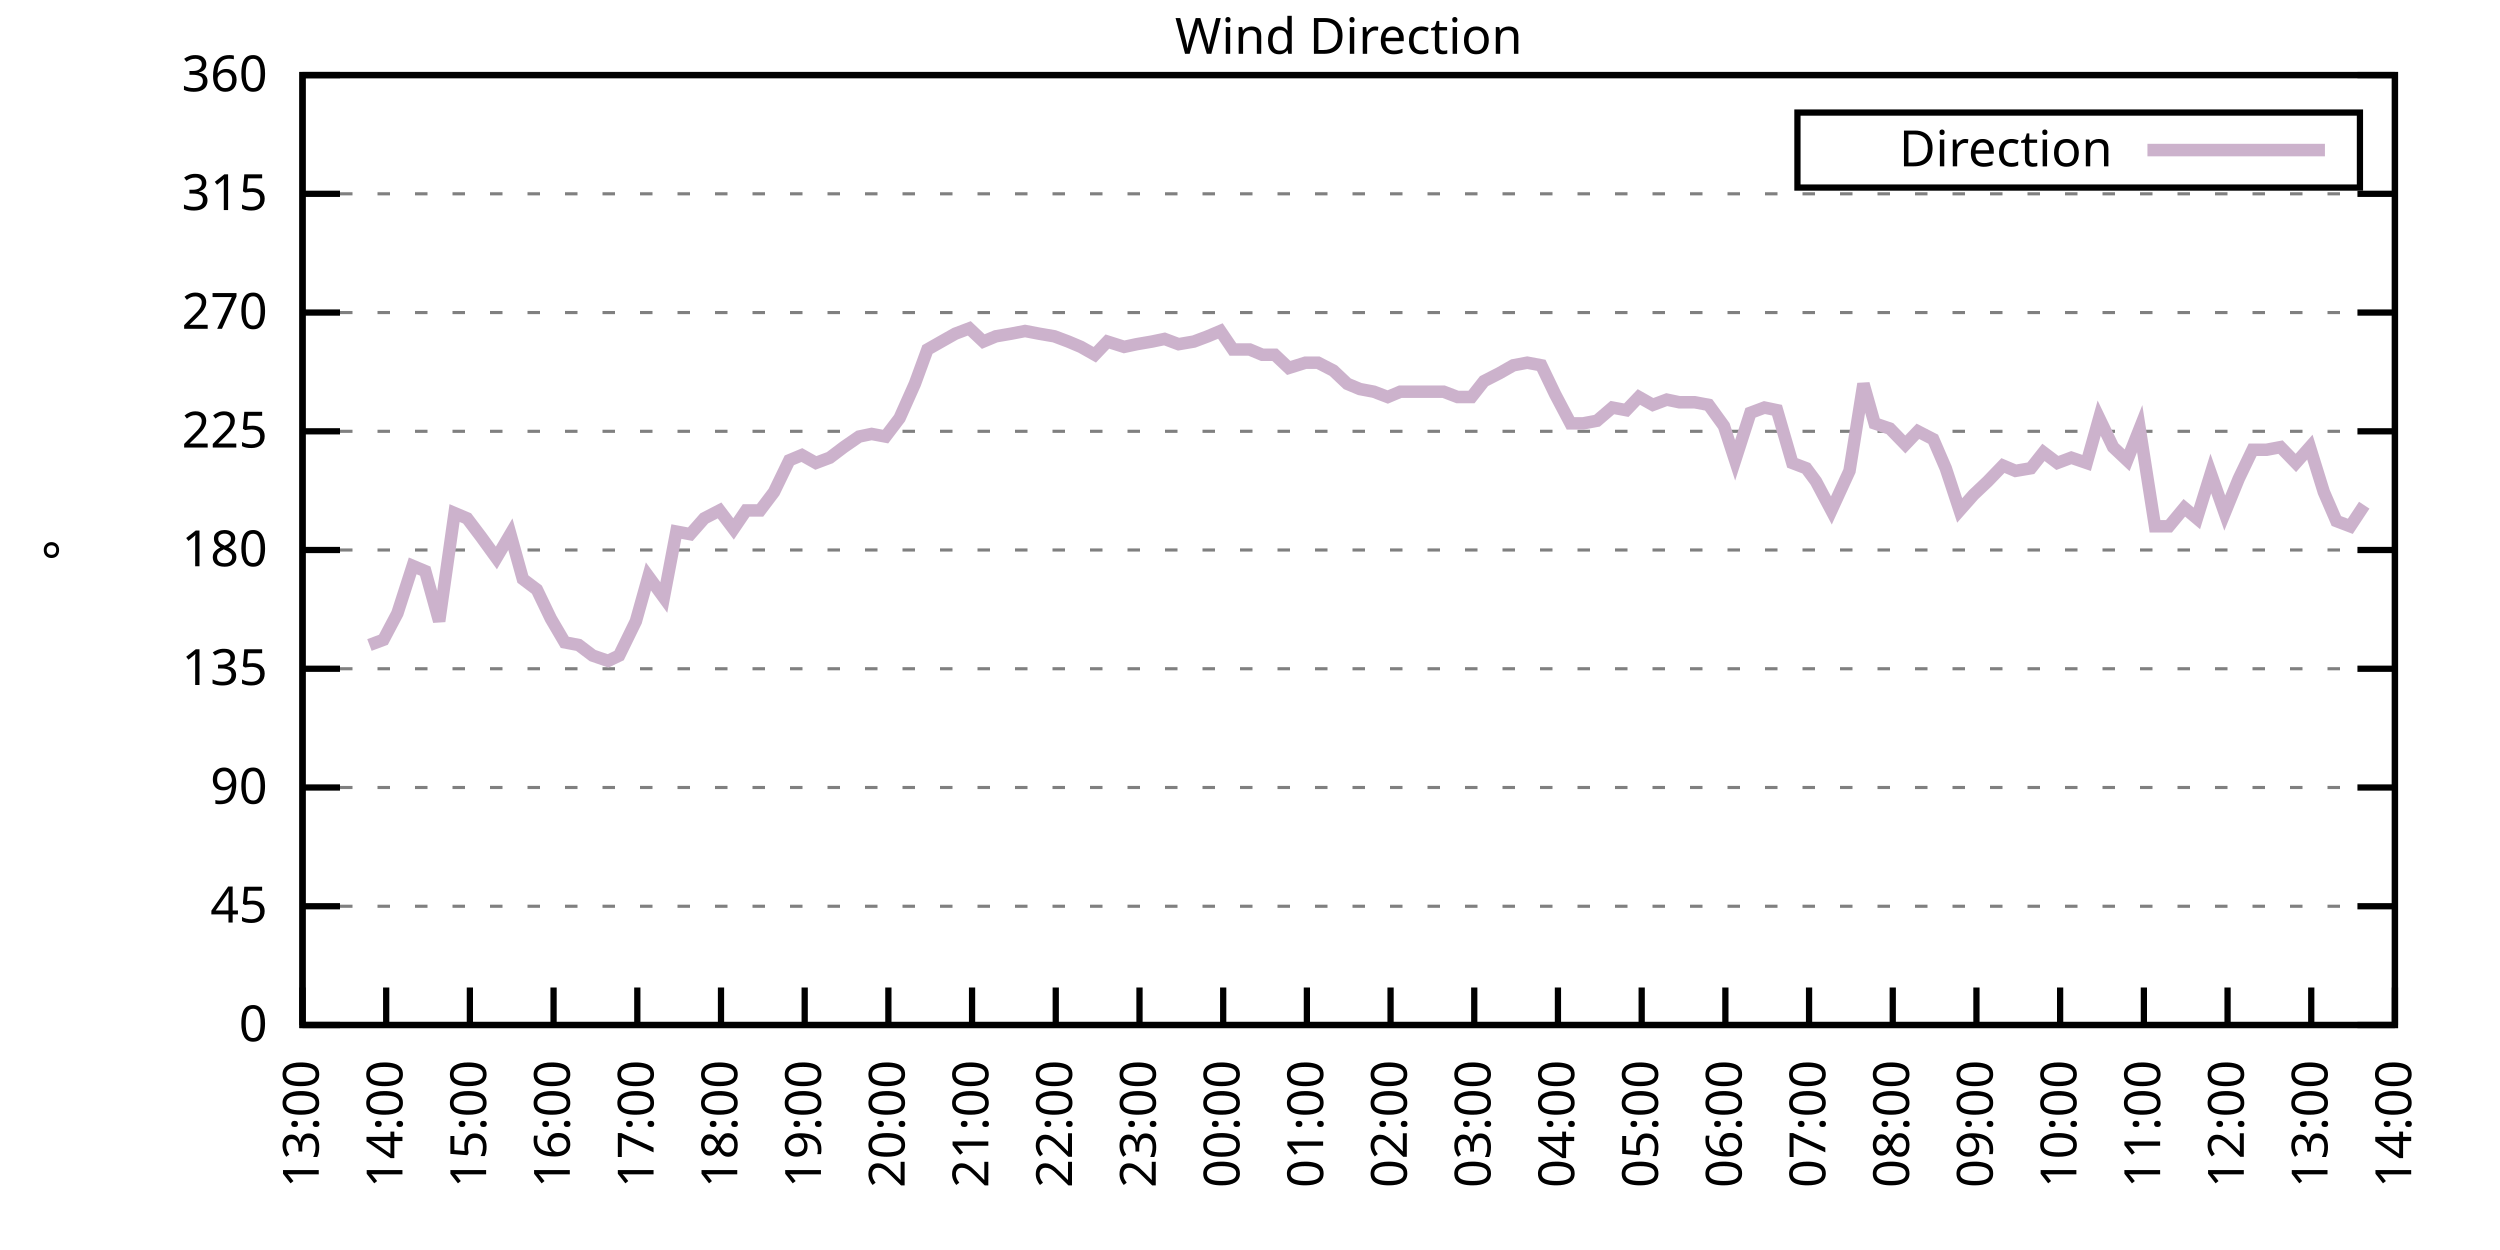
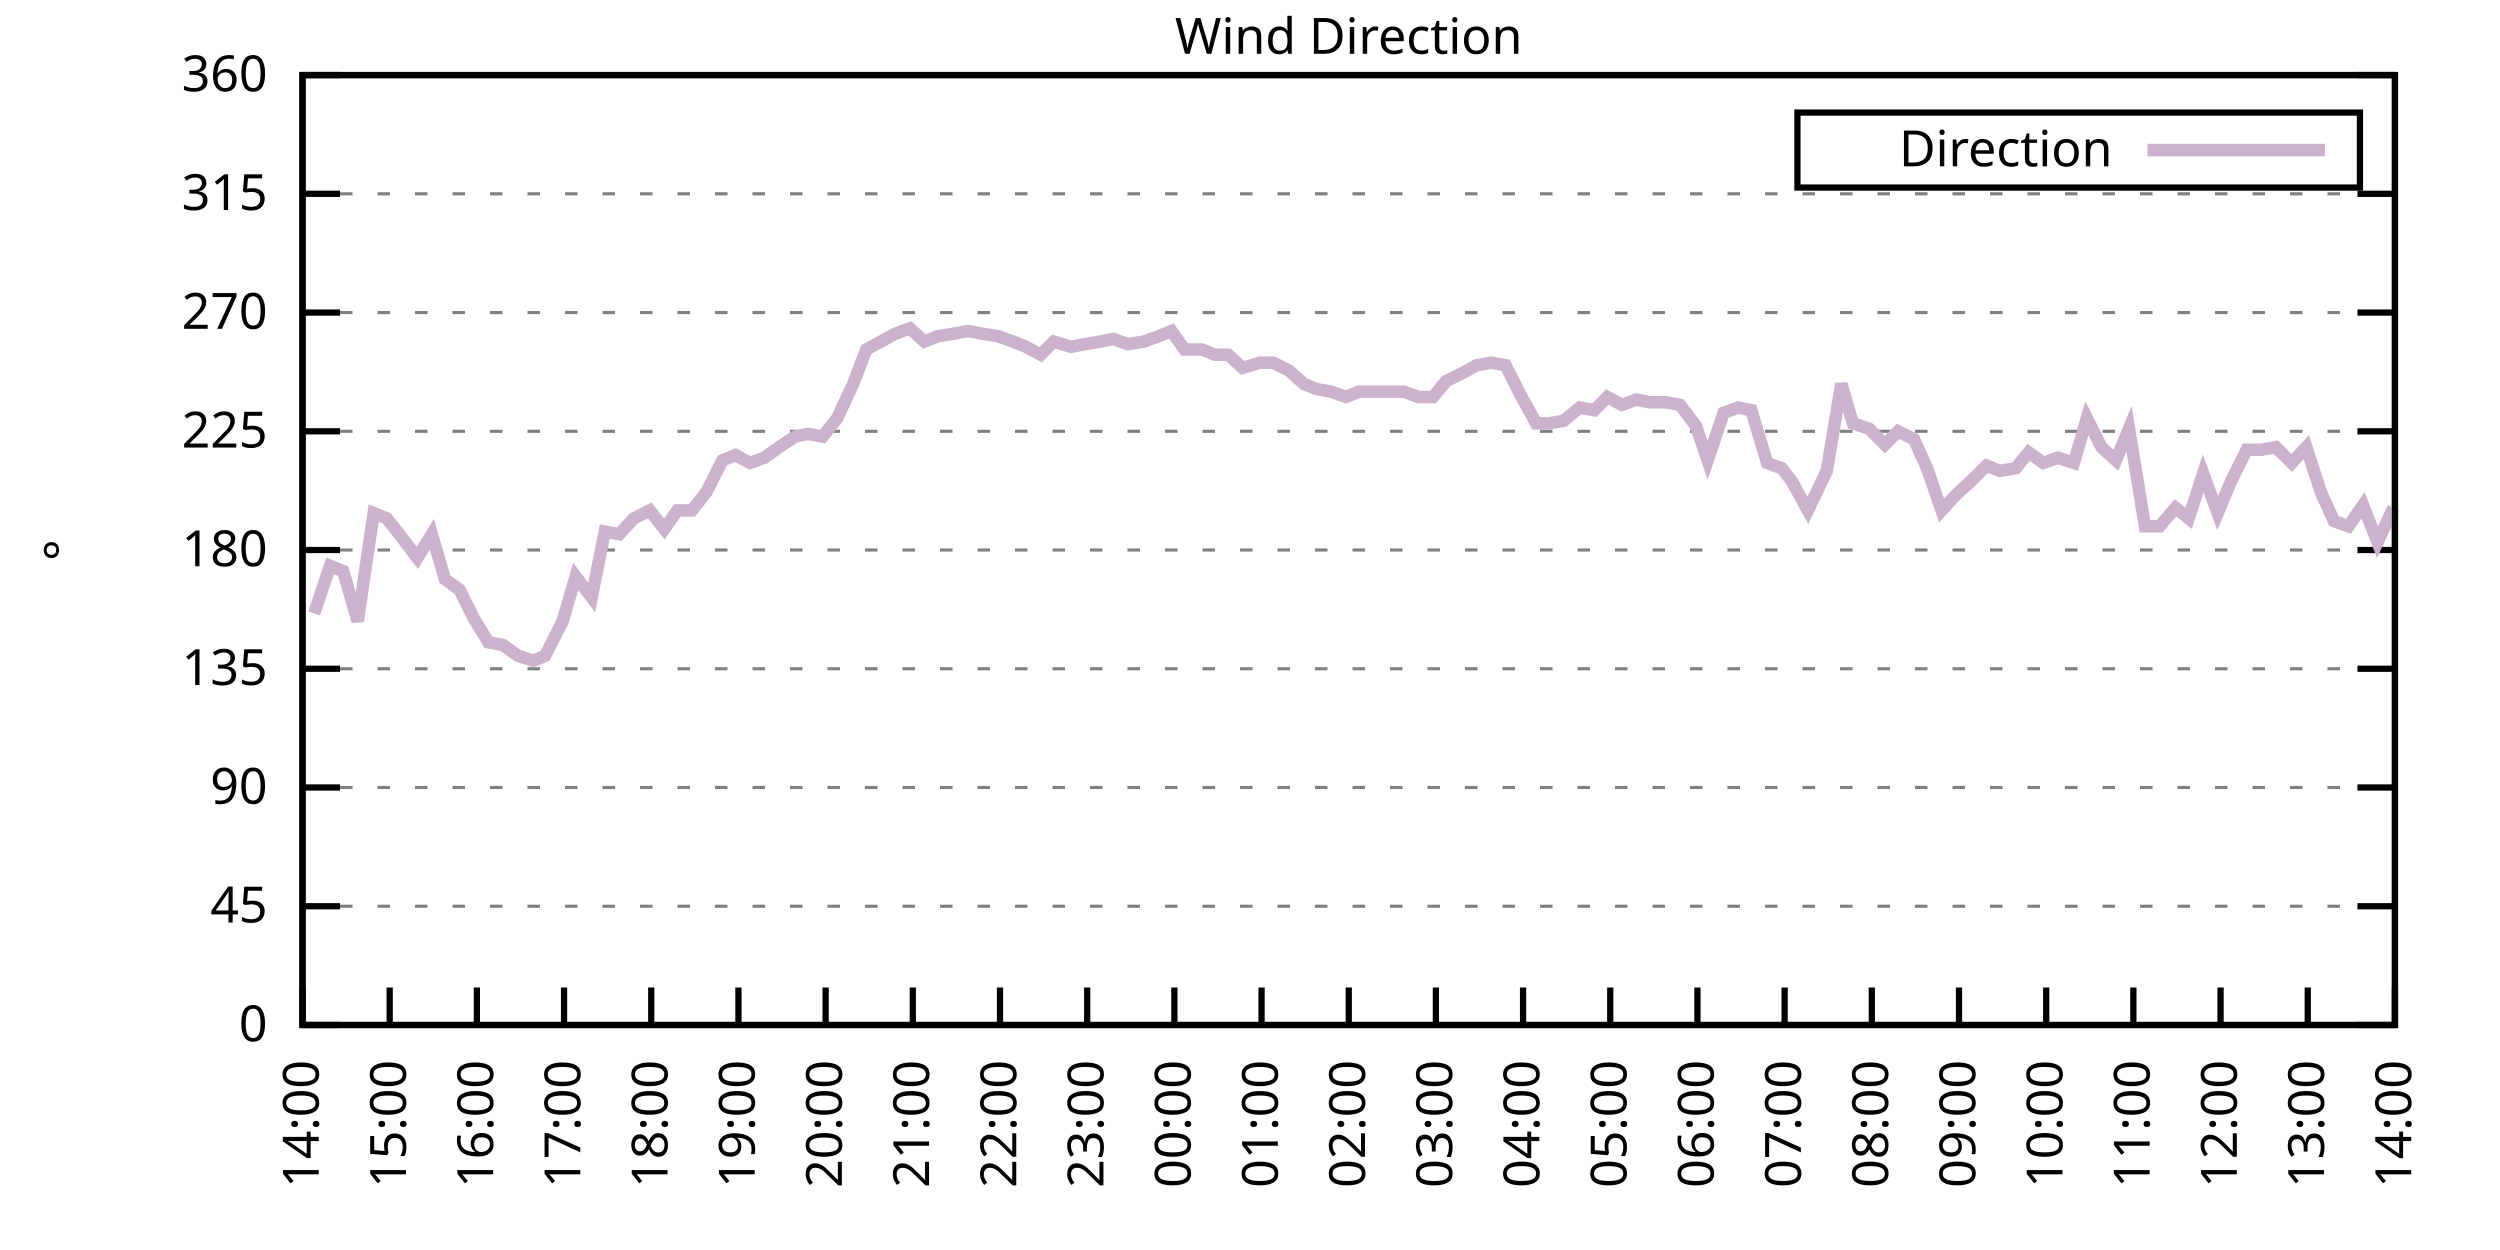
<svg xmlns="http://www.w3.org/2000/svg" xmlns:xlink="http://www.w3.org/1999/xlink" width="400" height="200" viewBox="0 0 400 200">
  <g id="gnuplot_canvas">
    <rect x="0" y="0" width="400" height="200" fill="none" />
    <defs>
      <circle id="gpDot" r="0.5" stroke-width="0.5" stroke="currentColor" />
      <path id="gpPt0" stroke-width="0.333" stroke="currentColor" d="M-1,0 h2 M0,-1 v2" />
      <path id="gpPt1" stroke-width="0.333" stroke="currentColor" d="M-1,-1 L1,1 M1,-1 L-1,1" />
      <path id="gpPt2" stroke-width="0.333" stroke="currentColor" d="M-1,0 L1,0 M0,-1 L0,1 M-1,-1 L1,1 M-1,1 L1,-1" />
      <rect id="gpPt3" stroke-width="0.333" stroke="currentColor" x="-1" y="-1" width="2" height="2" />
      <rect id="gpPt4" stroke-width="0.333" stroke="currentColor" fill="currentColor" x="-1" y="-1" width="2" height="2" />
      <circle id="gpPt5" stroke-width="0.333" stroke="currentColor" cx="0" cy="0" r="1" />
      <use xlink:href="#gpPt5" id="gpPt6" fill="currentColor" stroke="none" />
      <path id="gpPt7" stroke-width="0.333" stroke="currentColor" d="M0,-1.33 L-1.33,0.67 L1.33,0.67 z" />
      <use xlink:href="#gpPt7" id="gpPt8" fill="currentColor" stroke="none" />
      <use xlink:href="#gpPt7" id="gpPt9" stroke="currentColor" transform="rotate(180)" />
      <use xlink:href="#gpPt9" id="gpPt10" fill="currentColor" stroke="none" />
      <use xlink:href="#gpPt3" id="gpPt11" stroke="currentColor" transform="rotate(45)" />
      <use xlink:href="#gpPt11" id="gpPt12" fill="currentColor" stroke="none" />
      <path id="gpPt13" stroke-width="0.333" stroke="currentColor" d="M0,1.330 L1.265,0.411 L0.782,-1.067 L-0.782,-1.076 L-1.265,0.411 z" />
      <use xlink:href="#gpPt13" id="gpPt14" fill="currentColor" stroke="none" />
      <filter id="textbox" filterUnits="objectBoundingBox" x="0" y="0" height="1" width="1">
        <feFlood flood-color="white" flood-opacity="1" result="bgnd" />
        <feComposite in="SourceGraphic" in2="bgnd" operator="atop" />
      </filter>
      <filter id="greybox" filterUnits="objectBoundingBox" x="0" y="0" height="1" width="1">
        <feFlood flood-color="lightgrey" flood-opacity="1" result="grey" />
        <feComposite in="SourceGraphic" in2="grey" operator="atop" />
      </filter>
    </defs>
    <g fill="none" color="white" stroke="currentColor" stroke-width="1.00" stroke-linecap="butt" stroke-linejoin="miter">
</g>
    <g fill="none" color="black" stroke="currentColor" stroke-width="1.00" stroke-linecap="butt" stroke-linejoin="miter">
      <g stroke="none" shape-rendering="crispEdges">
        <polygon fill="rgb(255, 255, 255)" points="48.40,164.00 383.18,164.00 383.18,12.02 48.40,12.02 " />
      </g>
    </g>
    <g fill="none" color="black" stroke="currentColor" stroke-width="1.00" stroke-linecap="butt" stroke-linejoin="miter">
</g>
    <g fill="none" color="black" stroke="black" stroke-width="0.50" stroke-linecap="butt" stroke-linejoin="miter">
</g>
    <g fill="none" color="gray" stroke="currentColor" stroke-width="0.50" stroke-linecap="butt" stroke-linejoin="miter">
      <path stroke="gray" stroke-dasharray="2,4" class="gridline" d="M48.40,164.00 L383.19,164.00  " />
    </g>
    <g fill="none" color="gray" stroke="gray" stroke-width="1.00" stroke-linecap="butt" stroke-linejoin="miter">
</g>
    <g fill="none" color="black" stroke="currentColor" stroke-width="1.00" stroke-linecap="butt" stroke-linejoin="miter">
      <path stroke="black" d="M48.40,164.00 L54.40,164.00 M383.19,164.00 L377.19,164.00  " />
      <g transform="translate(42.80,166.60)" stroke="none" fill="black" font-family="Sans" font-size="8.00" text-anchor="end">
        <text>
          <tspan font-family="Sans"> 0</tspan>
        </text>
      </g>
    </g>
    <g fill="none" color="black" stroke="currentColor" stroke-width="1.00" stroke-linecap="butt" stroke-linejoin="miter">
</g>
    <g fill="none" color="black" stroke="black" stroke-width="0.50" stroke-linecap="butt" stroke-linejoin="miter">
</g>
    <g fill="none" color="gray" stroke="currentColor" stroke-width="0.50" stroke-linecap="butt" stroke-linejoin="miter">
      <path stroke="gray" stroke-dasharray="2,4" class="gridline" d="M48.40,145.00 L383.19,145.00  " />
    </g>
    <g fill="none" color="gray" stroke="gray" stroke-width="1.00" stroke-linecap="butt" stroke-linejoin="miter">
</g>
    <g fill="none" color="black" stroke="currentColor" stroke-width="1.00" stroke-linecap="butt" stroke-linejoin="miter">
      <path stroke="black" d="M48.40,145.00 L54.40,145.00 M383.19,145.00 L377.19,145.00  " />
      <g transform="translate(42.80,147.60)" stroke="none" fill="black" font-family="Sans" font-size="8.00" text-anchor="end">
        <text>
          <tspan font-family="Sans"> 45</tspan>
        </text>
      </g>
    </g>
    <g fill="none" color="black" stroke="currentColor" stroke-width="1.00" stroke-linecap="butt" stroke-linejoin="miter">
</g>
    <g fill="none" color="black" stroke="black" stroke-width="0.50" stroke-linecap="butt" stroke-linejoin="miter">
</g>
    <g fill="none" color="gray" stroke="currentColor" stroke-width="0.50" stroke-linecap="butt" stroke-linejoin="miter">
      <path stroke="gray" stroke-dasharray="2,4" class="gridline" d="M48.40,126.00 L383.19,126.00  " />
    </g>
    <g fill="none" color="gray" stroke="gray" stroke-width="1.00" stroke-linecap="butt" stroke-linejoin="miter">
</g>
    <g fill="none" color="black" stroke="currentColor" stroke-width="1.00" stroke-linecap="butt" stroke-linejoin="miter">
      <path stroke="black" d="M48.40,126.00 L54.40,126.00 M383.19,126.00 L377.19,126.00  " />
      <g transform="translate(42.80,128.60)" stroke="none" fill="black" font-family="Sans" font-size="8.00" text-anchor="end">
        <text>
          <tspan font-family="Sans"> 90</tspan>
        </text>
      </g>
    </g>
    <g fill="none" color="black" stroke="currentColor" stroke-width="1.00" stroke-linecap="butt" stroke-linejoin="miter">
</g>
    <g fill="none" color="black" stroke="black" stroke-width="0.50" stroke-linecap="butt" stroke-linejoin="miter">
</g>
    <g fill="none" color="gray" stroke="currentColor" stroke-width="0.50" stroke-linecap="butt" stroke-linejoin="miter">
      <path stroke="gray" stroke-dasharray="2,4" class="gridline" d="M48.40,107.00 L383.19,107.00  " />
    </g>
    <g fill="none" color="gray" stroke="gray" stroke-width="1.00" stroke-linecap="butt" stroke-linejoin="miter">
</g>
    <g fill="none" color="black" stroke="currentColor" stroke-width="1.00" stroke-linecap="butt" stroke-linejoin="miter">
      <path stroke="black" d="M48.40,107.00 L54.40,107.00 M383.19,107.00 L377.19,107.00  " />
      <g transform="translate(42.80,109.60)" stroke="none" fill="black" font-family="Sans" font-size="8.00" text-anchor="end">
        <text>
          <tspan font-family="Sans"> 135</tspan>
        </text>
      </g>
    </g>
    <g fill="none" color="black" stroke="currentColor" stroke-width="1.00" stroke-linecap="butt" stroke-linejoin="miter">
</g>
    <g fill="none" color="black" stroke="black" stroke-width="0.50" stroke-linecap="butt" stroke-linejoin="miter">
</g>
    <g fill="none" color="gray" stroke="currentColor" stroke-width="0.50" stroke-linecap="butt" stroke-linejoin="miter">
      <path stroke="gray" stroke-dasharray="2,4" class="gridline" d="M48.40,88.00 L383.19,88.00  " />
    </g>
    <g fill="none" color="gray" stroke="gray" stroke-width="1.00" stroke-linecap="butt" stroke-linejoin="miter">
</g>
    <g fill="none" color="black" stroke="currentColor" stroke-width="1.00" stroke-linecap="butt" stroke-linejoin="miter">
      <path stroke="black" d="M48.40,88.00 L54.40,88.00 M383.19,88.00 L377.19,88.00  " />
      <g transform="translate(42.80,90.60)" stroke="none" fill="black" font-family="Sans" font-size="8.00" text-anchor="end">
        <text>
          <tspan font-family="Sans"> 180</tspan>
        </text>
      </g>
    </g>
    <g fill="none" color="black" stroke="currentColor" stroke-width="1.00" stroke-linecap="butt" stroke-linejoin="miter">
</g>
    <g fill="none" color="black" stroke="black" stroke-width="0.50" stroke-linecap="butt" stroke-linejoin="miter">
</g>
    <g fill="none" color="gray" stroke="currentColor" stroke-width="0.50" stroke-linecap="butt" stroke-linejoin="miter">
      <path stroke="gray" stroke-dasharray="2,4" class="gridline" d="M48.40,69.01 L383.19,69.01  " />
    </g>
    <g fill="none" color="gray" stroke="gray" stroke-width="1.00" stroke-linecap="butt" stroke-linejoin="miter">
</g>
    <g fill="none" color="black" stroke="currentColor" stroke-width="1.00" stroke-linecap="butt" stroke-linejoin="miter">
      <path stroke="black" d="M48.40,69.01 L54.40,69.01 M383.19,69.01 L377.19,69.01  " />
      <g transform="translate(42.80,71.61)" stroke="none" fill="black" font-family="Sans" font-size="8.00" text-anchor="end">
        <text>
          <tspan font-family="Sans"> 225</tspan>
        </text>
      </g>
    </g>
    <g fill="none" color="black" stroke="currentColor" stroke-width="1.00" stroke-linecap="butt" stroke-linejoin="miter">
</g>
    <g fill="none" color="black" stroke="black" stroke-width="0.50" stroke-linecap="butt" stroke-linejoin="miter">
</g>
    <g fill="none" color="gray" stroke="currentColor" stroke-width="0.50" stroke-linecap="butt" stroke-linejoin="miter">
      <path stroke="gray" stroke-dasharray="2,4" class="gridline" d="M48.40,50.01 L383.19,50.01  " />
    </g>
    <g fill="none" color="gray" stroke="gray" stroke-width="1.00" stroke-linecap="butt" stroke-linejoin="miter">
</g>
    <g fill="none" color="black" stroke="currentColor" stroke-width="1.00" stroke-linecap="butt" stroke-linejoin="miter">
      <path stroke="black" d="M48.40,50.01 L54.40,50.01 M383.19,50.01 L377.19,50.01  " />
      <g transform="translate(42.80,52.61)" stroke="none" fill="black" font-family="Sans" font-size="8.00" text-anchor="end">
        <text>
          <tspan font-family="Sans"> 270</tspan>
        </text>
      </g>
    </g>
    <g fill="none" color="black" stroke="currentColor" stroke-width="1.00" stroke-linecap="butt" stroke-linejoin="miter">
</g>
    <g fill="none" color="black" stroke="black" stroke-width="0.50" stroke-linecap="butt" stroke-linejoin="miter">
</g>
    <g fill="none" color="gray" stroke="currentColor" stroke-width="0.50" stroke-linecap="butt" stroke-linejoin="miter">
      <path stroke="gray" stroke-dasharray="2,4" class="gridline" d="M48.40,31.01 L383.19,31.01  " />
    </g>
    <g fill="none" color="gray" stroke="gray" stroke-width="1.00" stroke-linecap="butt" stroke-linejoin="miter">
</g>
    <g fill="none" color="black" stroke="currentColor" stroke-width="1.00" stroke-linecap="butt" stroke-linejoin="miter">
      <path stroke="black" d="M48.40,31.01 L54.40,31.01 M383.19,31.01 L377.19,31.01  " />
      <g transform="translate(42.80,33.61)" stroke="none" fill="black" font-family="Sans" font-size="8.00" text-anchor="end">
        <text>
          <tspan font-family="Sans"> 315</tspan>
        </text>
      </g>
    </g>
    <g fill="none" color="black" stroke="currentColor" stroke-width="1.00" stroke-linecap="butt" stroke-linejoin="miter">
</g>
    <g fill="none" color="black" stroke="black" stroke-width="0.50" stroke-linecap="butt" stroke-linejoin="miter">
</g>
    <g fill="none" color="gray" stroke="currentColor" stroke-width="0.50" stroke-linecap="butt" stroke-linejoin="miter">
      <path stroke="gray" stroke-dasharray="2,4" class="gridline" d="M48.40,12.01 L383.19,12.01  " />
    </g>
    <g fill="none" color="gray" stroke="gray" stroke-width="1.00" stroke-linecap="butt" stroke-linejoin="miter">
</g>
    <g fill="none" color="black" stroke="currentColor" stroke-width="1.00" stroke-linecap="butt" stroke-linejoin="miter">
      <path stroke="black" d="M48.40,12.01 L54.40,12.01 M383.19,12.01 L377.19,12.01  " />
      <g transform="translate(42.80,14.61)" stroke="none" fill="black" font-family="Sans" font-size="8.00" text-anchor="end">
        <text>
          <tspan font-family="Sans"> 360</tspan>
        </text>
      </g>
    </g>
    <g fill="none" color="black" stroke="currentColor" stroke-width="1.00" stroke-linecap="butt" stroke-linejoin="miter">
      <path stroke="black" d="M48.40,164.00 L48.40,158.00  " />
      <g transform="translate(51.00,169.60) rotate(270.00)" stroke="none" fill="black" font-family="Sans" font-size="8.00" text-anchor="end">
        <text>
-           <tspan font-family="Sans">13:00</tspan>
-         </text>
-       </g>
-     </g>
-     <g fill="none" color="black" stroke="currentColor" stroke-width="1.00" stroke-linecap="butt" stroke-linejoin="miter">
-       <path stroke="black" d="M61.79,164.00 L61.79,158.00  " />
-       <g transform="translate(64.39,169.60) rotate(270.00)" stroke="none" fill="black" font-family="Sans" font-size="8.00" text-anchor="end">
-         <text>
          <tspan font-family="Sans">14:00</tspan>
        </text>
      </g>
    </g>
    <g fill="none" color="black" stroke="currentColor" stroke-width="1.00" stroke-linecap="butt" stroke-linejoin="miter">
-       <path stroke="black" d="M75.18,164.00 L75.18,158.00  " />
-       <g transform="translate(77.78,169.60) rotate(270.00)" stroke="none" fill="black" font-family="Sans" font-size="8.00" text-anchor="end">
+       <path stroke="black" d="M62.35,164.00 L62.35,158.00  " />
+       <g transform="translate(64.95,169.60) rotate(270.00)" stroke="none" fill="black" font-family="Sans" font-size="8.00" text-anchor="end">
        <text>
          <tspan font-family="Sans">15:00</tspan>
        </text>
      </g>
    </g>
    <g fill="none" color="black" stroke="currentColor" stroke-width="1.00" stroke-linecap="butt" stroke-linejoin="miter">
-       <path stroke="black" d="M88.57,164.00 L88.57,158.00  " />
-       <g transform="translate(91.17,169.60) rotate(270.00)" stroke="none" fill="black" font-family="Sans" font-size="8.00" text-anchor="end">
+       <path stroke="black" d="M76.30,164.00 L76.30,158.00  " />
+       <g transform="translate(78.90,169.60) rotate(270.00)" stroke="none" fill="black" font-family="Sans" font-size="8.00" text-anchor="end">
        <text>
          <tspan font-family="Sans">16:00</tspan>
        </text>
      </g>
    </g>
    <g fill="none" color="black" stroke="currentColor" stroke-width="1.00" stroke-linecap="butt" stroke-linejoin="miter">
-       <path stroke="black" d="M101.97,164.00 L101.97,158.00  " />
-       <g transform="translate(104.57,169.60) rotate(270.00)" stroke="none" fill="black" font-family="Sans" font-size="8.00" text-anchor="end">
+       <path stroke="black" d="M90.25,164.00 L90.25,158.00  " />
+       <g transform="translate(92.85,169.60) rotate(270.00)" stroke="none" fill="black" font-family="Sans" font-size="8.00" text-anchor="end">
        <text>
          <tspan font-family="Sans">17:00</tspan>
        </text>
      </g>
    </g>
    <g fill="none" color="black" stroke="currentColor" stroke-width="1.00" stroke-linecap="butt" stroke-linejoin="miter">
-       <path stroke="black" d="M115.36,164.00 L115.36,158.00  " />
-       <g transform="translate(117.96,169.60) rotate(270.00)" stroke="none" fill="black" font-family="Sans" font-size="8.00" text-anchor="end">
+       <path stroke="black" d="M104.20,164.00 L104.20,158.00  " />
+       <g transform="translate(106.80,169.60) rotate(270.00)" stroke="none" fill="black" font-family="Sans" font-size="8.00" text-anchor="end">
        <text>
          <tspan font-family="Sans">18:00</tspan>
        </text>
      </g>
    </g>
    <g fill="none" color="black" stroke="currentColor" stroke-width="1.00" stroke-linecap="butt" stroke-linejoin="miter">
-       <path stroke="black" d="M128.75,164.00 L128.75,158.00  " />
-       <g transform="translate(131.35,169.60) rotate(270.00)" stroke="none" fill="black" font-family="Sans" font-size="8.00" text-anchor="end">
+       <path stroke="black" d="M118.15,164.00 L118.15,158.00  " />
+       <g transform="translate(120.75,169.60) rotate(270.00)" stroke="none" fill="black" font-family="Sans" font-size="8.00" text-anchor="end">
        <text>
          <tspan font-family="Sans">19:00</tspan>
        </text>
      </g>
    </g>
    <g fill="none" color="black" stroke="currentColor" stroke-width="1.00" stroke-linecap="butt" stroke-linejoin="miter">
-       <path stroke="black" d="M142.14,164.00 L142.14,158.00  " />
-       <g transform="translate(144.74,169.60) rotate(270.00)" stroke="none" fill="black" font-family="Sans" font-size="8.00" text-anchor="end">
+       <path stroke="black" d="M132.10,164.00 L132.10,158.00  " />
+       <g transform="translate(134.70,169.60) rotate(270.00)" stroke="none" fill="black" font-family="Sans" font-size="8.00" text-anchor="end">
        <text>
          <tspan font-family="Sans">20:00</tspan>
        </text>
      </g>
    </g>
    <g fill="none" color="black" stroke="currentColor" stroke-width="1.00" stroke-linecap="butt" stroke-linejoin="miter">
-       <path stroke="black" d="M155.53,164.00 L155.53,158.00  " />
-       <g transform="translate(158.13,169.60) rotate(270.00)" stroke="none" fill="black" font-family="Sans" font-size="8.00" text-anchor="end">
+       <path stroke="black" d="M146.05,164.00 L146.05,158.00  " />
+       <g transform="translate(148.65,169.60) rotate(270.00)" stroke="none" fill="black" font-family="Sans" font-size="8.00" text-anchor="end">
        <text>
          <tspan font-family="Sans">21:00</tspan>
        </text>
      </g>
    </g>
    <g fill="none" color="black" stroke="currentColor" stroke-width="1.00" stroke-linecap="butt" stroke-linejoin="miter">
-       <path stroke="black" d="M168.92,164.00 L168.92,158.00  " />
-       <g transform="translate(171.52,169.60) rotate(270.00)" stroke="none" fill="black" font-family="Sans" font-size="8.00" text-anchor="end">
+       <path stroke="black" d="M160.00,164.00 L160.00,158.00  " />
+       <g transform="translate(162.60,169.60) rotate(270.00)" stroke="none" fill="black" font-family="Sans" font-size="8.00" text-anchor="end">
        <text>
          <tspan font-family="Sans">22:00</tspan>
        </text>
      </g>
    </g>
    <g fill="none" color="black" stroke="currentColor" stroke-width="1.00" stroke-linecap="butt" stroke-linejoin="miter">
-       <path stroke="black" d="M182.32,164.00 L182.32,158.00  " />
-       <g transform="translate(184.92,169.60) rotate(270.00)" stroke="none" fill="black" font-family="Sans" font-size="8.00" text-anchor="end">
+       <path stroke="black" d="M173.95,164.00 L173.95,158.00  " />
+       <g transform="translate(176.55,169.60) rotate(270.00)" stroke="none" fill="black" font-family="Sans" font-size="8.00" text-anchor="end">
        <text>
          <tspan font-family="Sans">23:00</tspan>
        </text>
      </g>
    </g>
    <g fill="none" color="black" stroke="currentColor" stroke-width="1.00" stroke-linecap="butt" stroke-linejoin="miter">
-       <path stroke="black" d="M195.71,164.00 L195.71,158.00  " />
-       <g transform="translate(198.31,169.60) rotate(270.00)" stroke="none" fill="black" font-family="Sans" font-size="8.00" text-anchor="end">
+       <path stroke="black" d="M187.90,164.00 L187.90,158.00  " />
+       <g transform="translate(190.50,169.60) rotate(270.00)" stroke="none" fill="black" font-family="Sans" font-size="8.00" text-anchor="end">
        <text>
          <tspan font-family="Sans">00:00</tspan>
        </text>
      </g>
    </g>
    <g fill="none" color="black" stroke="currentColor" stroke-width="1.00" stroke-linecap="butt" stroke-linejoin="miter">
-       <path stroke="black" d="M209.10,164.00 L209.10,158.00  " />
-       <g transform="translate(211.70,169.60) rotate(270.00)" stroke="none" fill="black" font-family="Sans" font-size="8.00" text-anchor="end">
+       <path stroke="black" d="M201.85,164.00 L201.85,158.00  " />
+       <g transform="translate(204.45,169.60) rotate(270.00)" stroke="none" fill="black" font-family="Sans" font-size="8.00" text-anchor="end">
        <text>
          <tspan font-family="Sans">01:00</tspan>
        </text>
      </g>
    </g>
    <g fill="none" color="black" stroke="currentColor" stroke-width="1.00" stroke-linecap="butt" stroke-linejoin="miter">
-       <path stroke="black" d="M222.49,164.00 L222.49,158.00  " />
-       <g transform="translate(225.09,169.60) rotate(270.00)" stroke="none" fill="black" font-family="Sans" font-size="8.00" text-anchor="end">
+       <path stroke="black" d="M215.80,164.00 L215.80,158.00  " />
+       <g transform="translate(218.40,169.60) rotate(270.00)" stroke="none" fill="black" font-family="Sans" font-size="8.00" text-anchor="end">
        <text>
          <tspan font-family="Sans">02:00</tspan>
        </text>
      </g>
    </g>
    <g fill="none" color="black" stroke="currentColor" stroke-width="1.00" stroke-linecap="butt" stroke-linejoin="miter">
-       <path stroke="black" d="M235.88,164.00 L235.88,158.00  " />
-       <g transform="translate(238.48,169.60) rotate(270.00)" stroke="none" fill="black" font-family="Sans" font-size="8.00" text-anchor="end">
+       <path stroke="black" d="M229.74,164.00 L229.74,158.00  " />
+       <g transform="translate(232.34,169.60) rotate(270.00)" stroke="none" fill="black" font-family="Sans" font-size="8.00" text-anchor="end">
        <text>
          <tspan font-family="Sans">03:00</tspan>
        </text>
      </g>
    </g>
    <g fill="none" color="black" stroke="currentColor" stroke-width="1.00" stroke-linecap="butt" stroke-linejoin="miter">
-       <path stroke="black" d="M249.27,164.00 L249.27,158.00  " />
-       <g transform="translate(251.87,169.60) rotate(270.00)" stroke="none" fill="black" font-family="Sans" font-size="8.00" text-anchor="end">
+       <path stroke="black" d="M243.69,164.00 L243.69,158.00  " />
+       <g transform="translate(246.29,169.60) rotate(270.00)" stroke="none" fill="black" font-family="Sans" font-size="8.00" text-anchor="end">
        <text>
          <tspan font-family="Sans">04:00</tspan>
        </text>
      </g>
    </g>
    <g fill="none" color="black" stroke="currentColor" stroke-width="1.00" stroke-linecap="butt" stroke-linejoin="miter">
-       <path stroke="black" d="M262.67,164.00 L262.67,158.00  " />
-       <g transform="translate(265.27,169.60) rotate(270.00)" stroke="none" fill="black" font-family="Sans" font-size="8.00" text-anchor="end">
+       <path stroke="black" d="M257.64,164.00 L257.64,158.00  " />
+       <g transform="translate(260.24,169.60) rotate(270.00)" stroke="none" fill="black" font-family="Sans" font-size="8.00" text-anchor="end">
        <text>
          <tspan font-family="Sans">05:00</tspan>
        </text>
      </g>
    </g>
    <g fill="none" color="black" stroke="currentColor" stroke-width="1.00" stroke-linecap="butt" stroke-linejoin="miter">
-       <path stroke="black" d="M276.06,164.00 L276.06,158.00  " />
-       <g transform="translate(278.66,169.60) rotate(270.00)" stroke="none" fill="black" font-family="Sans" font-size="8.00" text-anchor="end">
+       <path stroke="black" d="M271.59,164.00 L271.59,158.00  " />
+       <g transform="translate(274.19,169.60) rotate(270.00)" stroke="none" fill="black" font-family="Sans" font-size="8.00" text-anchor="end">
        <text>
          <tspan font-family="Sans">06:00</tspan>
        </text>
      </g>
    </g>
    <g fill="none" color="black" stroke="currentColor" stroke-width="1.00" stroke-linecap="butt" stroke-linejoin="miter">
-       <path stroke="black" d="M289.45,164.00 L289.45,158.00  " />
-       <g transform="translate(292.05,169.60) rotate(270.00)" stroke="none" fill="black" font-family="Sans" font-size="8.00" text-anchor="end">
+       <path stroke="black" d="M285.54,164.00 L285.54,158.00  " />
+       <g transform="translate(288.14,169.60) rotate(270.00)" stroke="none" fill="black" font-family="Sans" font-size="8.00" text-anchor="end">
        <text>
          <tspan font-family="Sans">07:00</tspan>
        </text>
      </g>
    </g>
    <g fill="none" color="black" stroke="currentColor" stroke-width="1.00" stroke-linecap="butt" stroke-linejoin="miter">
-       <path stroke="black" d="M302.84,164.00 L302.84,158.00  " />
-       <g transform="translate(305.44,169.60) rotate(270.00)" stroke="none" fill="black" font-family="Sans" font-size="8.00" text-anchor="end">
+       <path stroke="black" d="M299.49,164.00 L299.49,158.00  " />
+       <g transform="translate(302.09,169.60) rotate(270.00)" stroke="none" fill="black" font-family="Sans" font-size="8.00" text-anchor="end">
        <text>
          <tspan font-family="Sans">08:00</tspan>
        </text>
      </g>
    </g>
    <g fill="none" color="black" stroke="currentColor" stroke-width="1.00" stroke-linecap="butt" stroke-linejoin="miter">
-       <path stroke="black" d="M316.23,164.00 L316.23,158.00  " />
-       <g transform="translate(318.83,169.60) rotate(270.00)" stroke="none" fill="black" font-family="Sans" font-size="8.00" text-anchor="end">
+       <path stroke="black" d="M313.44,164.00 L313.44,158.00  " />
+       <g transform="translate(316.04,169.60) rotate(270.00)" stroke="none" fill="black" font-family="Sans" font-size="8.00" text-anchor="end">
        <text>
          <tspan font-family="Sans">09:00</tspan>
        </text>
      </g>
    </g>
    <g fill="none" color="black" stroke="currentColor" stroke-width="1.00" stroke-linecap="butt" stroke-linejoin="miter">
-       <path stroke="black" d="M329.62,164.00 L329.62,158.00  " />
-       <g transform="translate(332.22,169.60) rotate(270.00)" stroke="none" fill="black" font-family="Sans" font-size="8.00" text-anchor="end">
+       <path stroke="black" d="M327.39,164.00 L327.39,158.00  " />
+       <g transform="translate(329.99,169.60) rotate(270.00)" stroke="none" fill="black" font-family="Sans" font-size="8.00" text-anchor="end">
        <text>
          <tspan font-family="Sans">10:00</tspan>
        </text>
      </g>
    </g>
    <g fill="none" color="black" stroke="currentColor" stroke-width="1.00" stroke-linecap="butt" stroke-linejoin="miter">
-       <path stroke="black" d="M343.02,164.00 L343.02,158.00  " />
-       <g transform="translate(345.62,169.60) rotate(270.00)" stroke="none" fill="black" font-family="Sans" font-size="8.00" text-anchor="end">
+       <path stroke="black" d="M341.34,164.00 L341.34,158.00  " />
+       <g transform="translate(343.94,169.60) rotate(270.00)" stroke="none" fill="black" font-family="Sans" font-size="8.00" text-anchor="end">
        <text>
          <tspan font-family="Sans">11:00</tspan>
        </text>
      </g>
    </g>
    <g fill="none" color="black" stroke="currentColor" stroke-width="1.00" stroke-linecap="butt" stroke-linejoin="miter">
-       <path stroke="black" d="M356.41,164.00 L356.41,158.00  " />
-       <g transform="translate(359.01,169.60) rotate(270.00)" stroke="none" fill="black" font-family="Sans" font-size="8.00" text-anchor="end">
+       <path stroke="black" d="M355.29,164.00 L355.29,158.00  " />
+       <g transform="translate(357.89,169.60) rotate(270.00)" stroke="none" fill="black" font-family="Sans" font-size="8.00" text-anchor="end">
        <text>
          <tspan font-family="Sans">12:00</tspan>
        </text>
      </g>
    </g>
    <g fill="none" color="black" stroke="currentColor" stroke-width="1.00" stroke-linecap="butt" stroke-linejoin="miter">
-       <path stroke="black" d="M369.80,164.00 L369.80,158.00  " />
-       <g transform="translate(372.40,169.60) rotate(270.00)" stroke="none" fill="black" font-family="Sans" font-size="8.00" text-anchor="end">
+       <path stroke="black" d="M369.24,164.00 L369.24,158.00  " />
+       <g transform="translate(371.84,169.60) rotate(270.00)" stroke="none" fill="black" font-family="Sans" font-size="8.00" text-anchor="end">
        <text>
          <tspan font-family="Sans">13:00</tspan>
        </text>
      </g>
    </g>
    <g fill="none" color="black" stroke="currentColor" stroke-width="1.00" stroke-linecap="butt" stroke-linejoin="miter">
      <path stroke="black" d="M383.19,164.00 L383.19,158.00  " />
      <g transform="translate(385.79,169.60) rotate(270.00)" stroke="none" fill="black" font-family="Sans" font-size="8.00" text-anchor="end">
        <text>
          <tspan font-family="Sans">14:00</tspan>
        </text>
      </g>
    </g>
    <g fill="none" color="black" stroke="currentColor" stroke-width="1.00" stroke-linecap="butt" stroke-linejoin="miter">
</g>
    <g fill="none" color="black" stroke="currentColor" stroke-width="1.00" stroke-linecap="butt" stroke-linejoin="miter">
      <path stroke="black" d="M48.40,12.01 L48.40,164.00 L383.19,164.00 L383.19,12.01 L48.40,12.01 Z  " />
    </g>
    <g fill="none" color="black" stroke="currentColor" stroke-width="1.00" stroke-linecap="butt" stroke-linejoin="miter">
</g>
    <g fill="none" color="black" stroke="currentColor" stroke-width="1.00" stroke-linecap="butt" stroke-linejoin="miter">
      <path stroke="black" d="M287.59,30.01 L287.59,18.01 L377.59,18.01 L377.59,30.01 L287.59,30.01 Z  " />
    </g>
    <g id="Wind_direction_plot_1">
      <g fill="none" color="white" stroke="black" stroke-width="2.00" stroke-linecap="butt" stroke-linejoin="miter">
</g>
      <g fill="none" color="black" stroke="currentColor" stroke-width="2.00" stroke-linecap="butt" stroke-linejoin="miter">
        <g transform="translate(337.99,26.61)" stroke="none" fill="black" font-family="Sans" font-size="8.00" text-anchor="end">
          <text>
            <tspan font-family="Sans">Direction</tspan>
          </text>
        </g>
      </g>
      <g fill="none" color="black" stroke="currentColor" stroke-width="2.00" stroke-linecap="butt" stroke-linejoin="miter">
-         <path stroke="rgb(204, 178, 204)" d="M343.59,24.01 L371.99,24.01 M59.11,103.20 L61.35,102.36 L63.58,98.14 L66.03,90.54 L68.04,91.38 L70.27,99.40   L72.73,82.09 L74.74,82.94 L76.97,85.89 L79.42,89.27 L81.66,85.47 L83.66,92.65 L85.90,94.34 L88.13,98.98   L90.36,102.78 L92.59,103.20 L94.82,104.89 L97.28,105.74 L99.06,104.89 L101.74,99.40 L103.75,92.23 L106.21,95.60   L108.22,85.05 L110.45,85.47 L112.68,82.94 L115.13,81.67 L117.37,84.63 L119.38,81.67 L121.61,81.67 L123.84,78.72   L126.29,73.65 L128.30,72.81 L130.54,74.07 L132.77,73.23 L135.00,71.54 L137.45,69.85 L139.46,69.43 L141.69,69.85   L143.93,66.90 L146.38,61.41 L148.39,55.92 L150.62,54.65 L152.85,53.39 L155.09,52.54 L157.32,54.65 L159.33,53.81   L161.78,53.39 L164.01,52.96 L166.25,53.39 L168.70,53.81 L170.93,54.65 L172.94,55.50 L175.17,56.76 L177.18,54.65   L179.86,55.50 L181.87,55.07 L184.32,54.65 L186.33,54.23 L188.57,55.07 L191.02,54.65 L193.25,53.81 L195.26,52.96   L197.27,55.92 L199.95,55.92 L201.96,56.76 L203.97,56.76 L206.20,58.87 L208.88,58.03 L210.88,58.03 L213.34,59.30   L215.57,61.41 L217.58,62.25 L219.81,62.67 L222.04,63.52 L224.05,62.67 L228.52,62.67 L230.97,62.67 L233.20,63.52   L235.44,63.52 L237.44,60.98 L239.90,59.72 L242.13,58.45 L244.36,58.03 L246.60,58.45 L248.83,63.10 L251.28,67.74   L253.29,67.74 L255.52,67.32 L257.98,65.21 L260.21,65.63 L262.22,63.52 L264.45,64.78 L266.68,63.94 L268.69,64.36   L271.15,64.36 L273.38,64.78 L275.83,68.16 L277.62,73.65 L280.07,66.05 L282.31,65.21 L284.32,65.63 L286.77,74.07   L289.00,74.92 L290.56,77.03 L293.02,81.67 L295.92,75.34 L298.15,61.41 L299.94,67.74 L302.39,68.58 L304.85,71.12   L306.86,69.01 L309.31,70.27 L311.32,74.92 L313.55,81.67 L315.79,79.14 L318.02,77.03 L320.47,74.49 L322.48,75.34   L324.94,74.92 L326.95,72.38 L329.18,74.07 L331.41,73.23 L333.86,74.07 L335.87,66.90 L338.10,71.54 L340.34,73.65   L342.35,68.58 L344.80,84.21 L347.03,84.21 L349.49,81.25 L351.50,82.94 L353.73,75.76 L355.96,82.09 L358.19,76.61   L360.42,71.96 L362.66,71.96 L364.89,71.54 L367.34,74.07 L369.58,71.54 L371.81,78.72 L373.82,83.36 L376.05,84.21   L378.28,80.83  " />
+         <path stroke="rgb(204, 178, 204)" d="M343.59,24.01 L371.99,24.01 M50.26,98.14 L52.82,90.54 L54.91,91.38 L57.23,99.40 L59.79,82.09 L61.88,82.94   L64.21,85.89 L66.77,89.27 L69.09,85.47 L71.18,92.65 L73.51,94.34 L75.83,98.98 L78.16,102.78 L80.48,103.20   L82.81,104.89 L85.37,105.74 L87.23,104.89 L90.02,99.40 L92.11,92.23 L94.67,95.60 L96.76,85.05 L99.08,85.47   L101.41,82.94 L103.97,81.67 L106.29,84.63 L108.38,81.67 L110.71,81.67 L113.03,78.72 L115.59,73.65 L117.68,72.81   L120.01,74.07 L122.33,73.23 L124.66,71.54 L127.22,69.85 L129.31,69.43 L131.63,69.85 L133.96,66.90 L136.51,61.41   L138.61,55.92 L140.93,54.65 L143.26,53.39 L145.58,52.54 L147.91,54.65 L150.00,53.81 L152.56,53.39 L154.88,52.96   L157.21,53.39 L159.76,53.81 L162.09,54.65 L164.18,55.50 L166.51,56.76 L168.60,54.65 L171.39,55.50 L173.48,55.07   L176.04,54.65 L178.13,54.23 L180.46,55.07 L183.01,54.65 L185.34,53.81 L187.43,52.96 L189.52,55.92 L192.31,55.92   L194.41,56.76 L196.50,56.76 L198.82,58.87 L201.61,58.03 L203.71,58.03 L206.26,59.30 L208.59,61.41 L210.68,62.25   L213.01,62.67 L215.33,63.52 L217.42,62.67 L222.07,62.67 L224.63,62.67 L226.95,63.52 L229.28,63.52 L231.37,60.98   L233.93,59.72 L236.25,58.45 L238.58,58.03 L240.90,58.45 L243.23,63.10 L245.79,67.74 L247.88,67.74 L250.20,67.32   L252.76,65.21 L255.09,65.63 L257.18,63.52 L259.50,64.78 L261.83,63.94 L263.92,64.36 L266.48,64.36 L268.80,64.78   L271.36,68.16 L273.22,73.65 L275.78,66.05 L278.10,65.21 L280.20,65.63 L282.75,74.07 L285.08,74.92 L286.71,77.03   L289.26,81.67 L292.29,75.34 L294.61,61.41 L296.47,67.74 L299.03,68.58 L301.58,71.12 L303.68,69.01 L306.23,70.27   L308.33,74.92 L310.65,81.67 L312.98,79.14 L315.30,77.03 L317.86,74.49 L319.95,75.34 L322.51,74.92 L324.60,72.38   L326.93,74.07 L329.25,73.23 L331.81,74.07 L333.90,66.90 L336.23,71.54 L338.55,73.65 L340.64,68.58 L343.20,84.21   L345.53,84.21 L348.08,81.25 L350.18,82.94 L352.50,75.76 L354.83,82.09 L357.15,76.61 L359.48,71.96 L361.80,71.96   L364.13,71.54 L366.68,74.07 L369.01,71.54 L371.33,78.72 L373.43,83.36 L375.75,84.21 L378.08,80.83 L380.40,86.74   L382.96,81.25  " />
      </g>
    </g>
    <g fill="none" color="black" stroke="currentColor" stroke-width="2.00" stroke-linecap="butt" stroke-linejoin="miter">
</g>
    <g fill="none" color="black" stroke="black" stroke-width="1.00" stroke-linecap="butt" stroke-linejoin="miter">
</g>
    <g fill="none" color="black" stroke="currentColor" stroke-width="1.00" stroke-linecap="butt" stroke-linejoin="miter">
      <path stroke="black" d="M48.40,12.01 L48.40,164.00 L383.19,164.00 L383.19,12.01 L48.40,12.01 Z  " />
      <g transform="translate(12.80,88.01) rotate(270.00)" stroke="none" fill="black" font-family="Sans" font-size="8.00" text-anchor="middle">
        <text>
          <tspan font-family="Sans">°</tspan>
        </text>
      </g>
    </g>
    <g fill="none" color="black" stroke="currentColor" stroke-width="1.00" stroke-linecap="butt" stroke-linejoin="miter">
</g>
    <g fill="none" color="black" stroke="currentColor" stroke-width="1.00" stroke-linecap="butt" stroke-linejoin="miter">
      <g transform="translate(215.79,8.61)" stroke="none" fill="black" font-family="Sans" font-size="8.00" text-anchor="middle">
        <text>
          <tspan font-family="Sans">Wind Direction</tspan>
        </text>
      </g>
    </g>
    <g fill="none" color="black" stroke="currentColor" stroke-width="1.00" stroke-linecap="butt" stroke-linejoin="miter">
</g>
  </g>
</svg>
